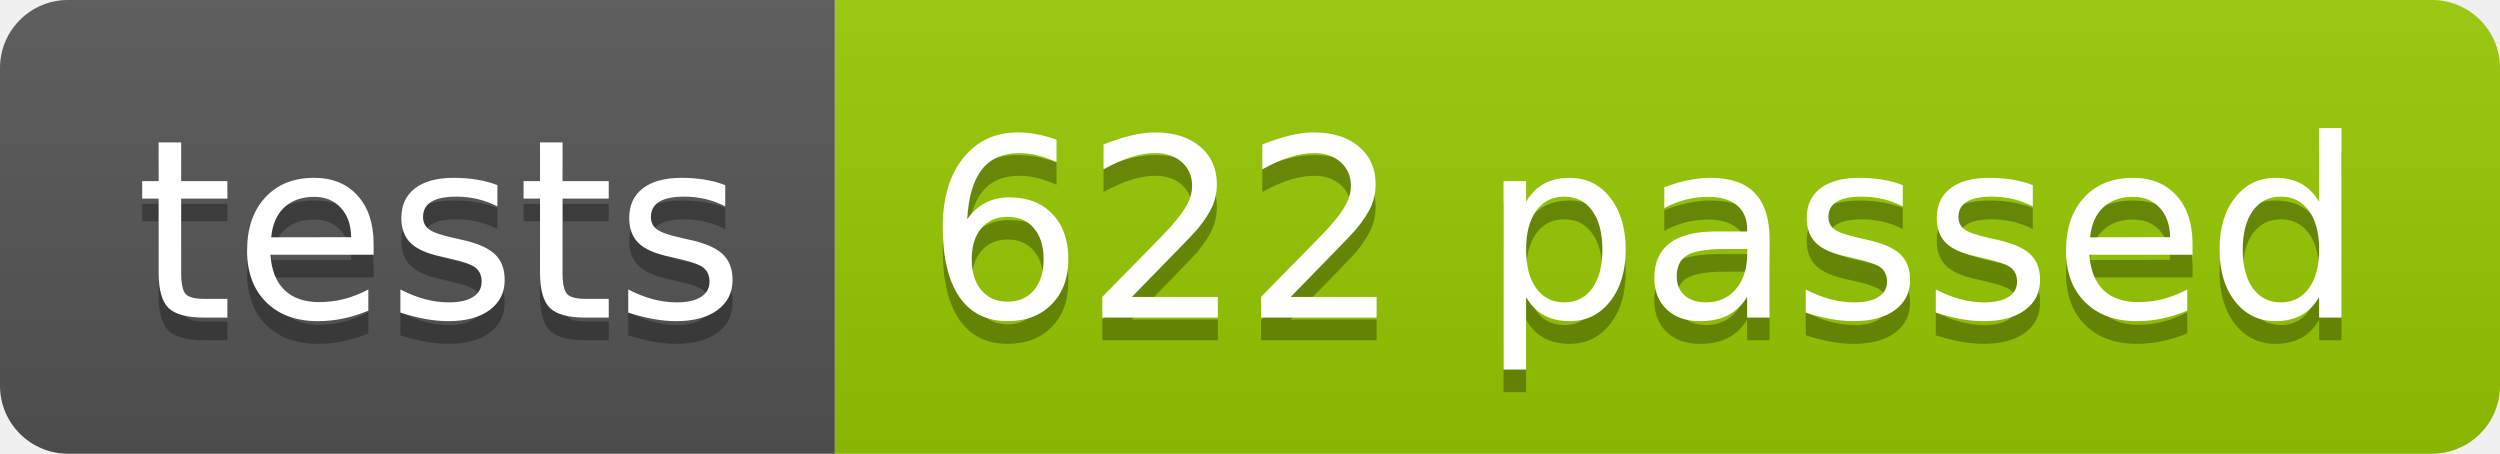
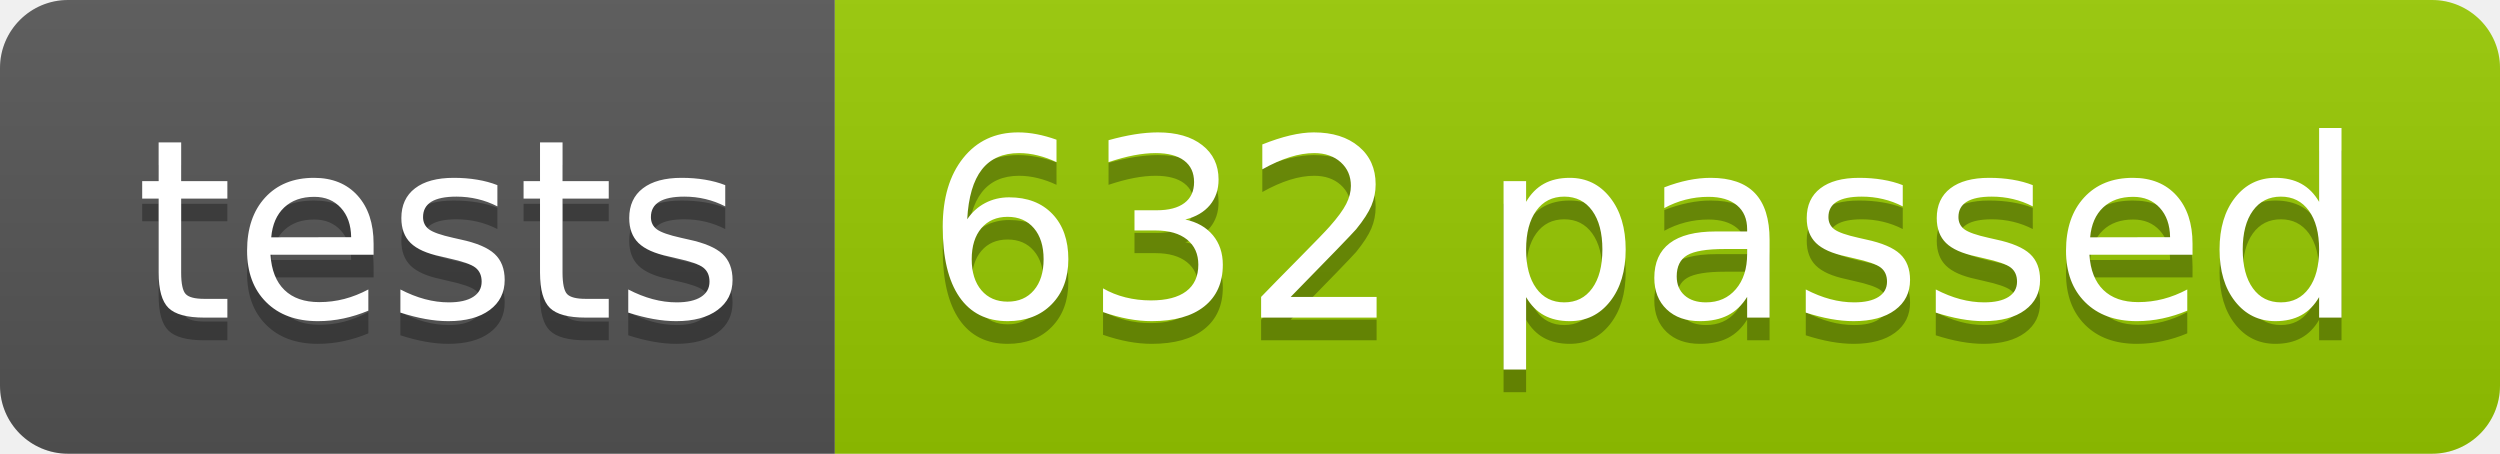
<svg xmlns="http://www.w3.org/2000/svg" width="110.2" height="20">
  <linearGradient id="smooth" x2="0" y2="100%">
    <stop offset="0" stop-color="#bbb" stop-opacity=".1" />
    <stop offset="1" stop-opacity=".1" />
  </linearGradient>
  <clipPath id="round">
    <rect width="110.2" height="20" rx="3" fill="#fff" />
  </clipPath>
  <g clip-path="url(#round)">
    <rect width="36.8" height="20" fill="#555" />
    <rect x="36.8" width="73.4" height="20" fill="#97CA00" />
    <rect width="110.2" height="20" fill="url(#smooth)" />
  </g>
  <g fill="#fff" text-anchor="middle" font-family="DejaVu Sans,Verdana,Geneva,sans-serif" font-size="110">
    <text x="194.0" y="150" fill="#010101" fill-opacity=".3" transform="scale(0.1)" textLength="268.0" lengthAdjust="spacing">tests</text>
    <text x="194.0" y="140" transform="scale(0.1)" textLength="268.0" lengthAdjust="spacing">tests</text>
-     <text x="725.0" y="150" fill="#010101" fill-opacity=".3" transform="scale(0.1)" textLength="634.0" lengthAdjust="spacing">622 passed</text>
-     <text x="725.0" y="140" transform="scale(0.1)" textLength="634.0" lengthAdjust="spacing">622 passed</text>
+     <text x="725.0" y="150" fill="#010101" fill-opacity=".3" transform="scale(0.1)" textLength="634.0" lengthAdjust="spacing">632 passed</text>
+     <text x="725.0" y="140" transform="scale(0.1)" textLength="634.0" lengthAdjust="spacing">632 passed</text>
  </g>
</svg>
